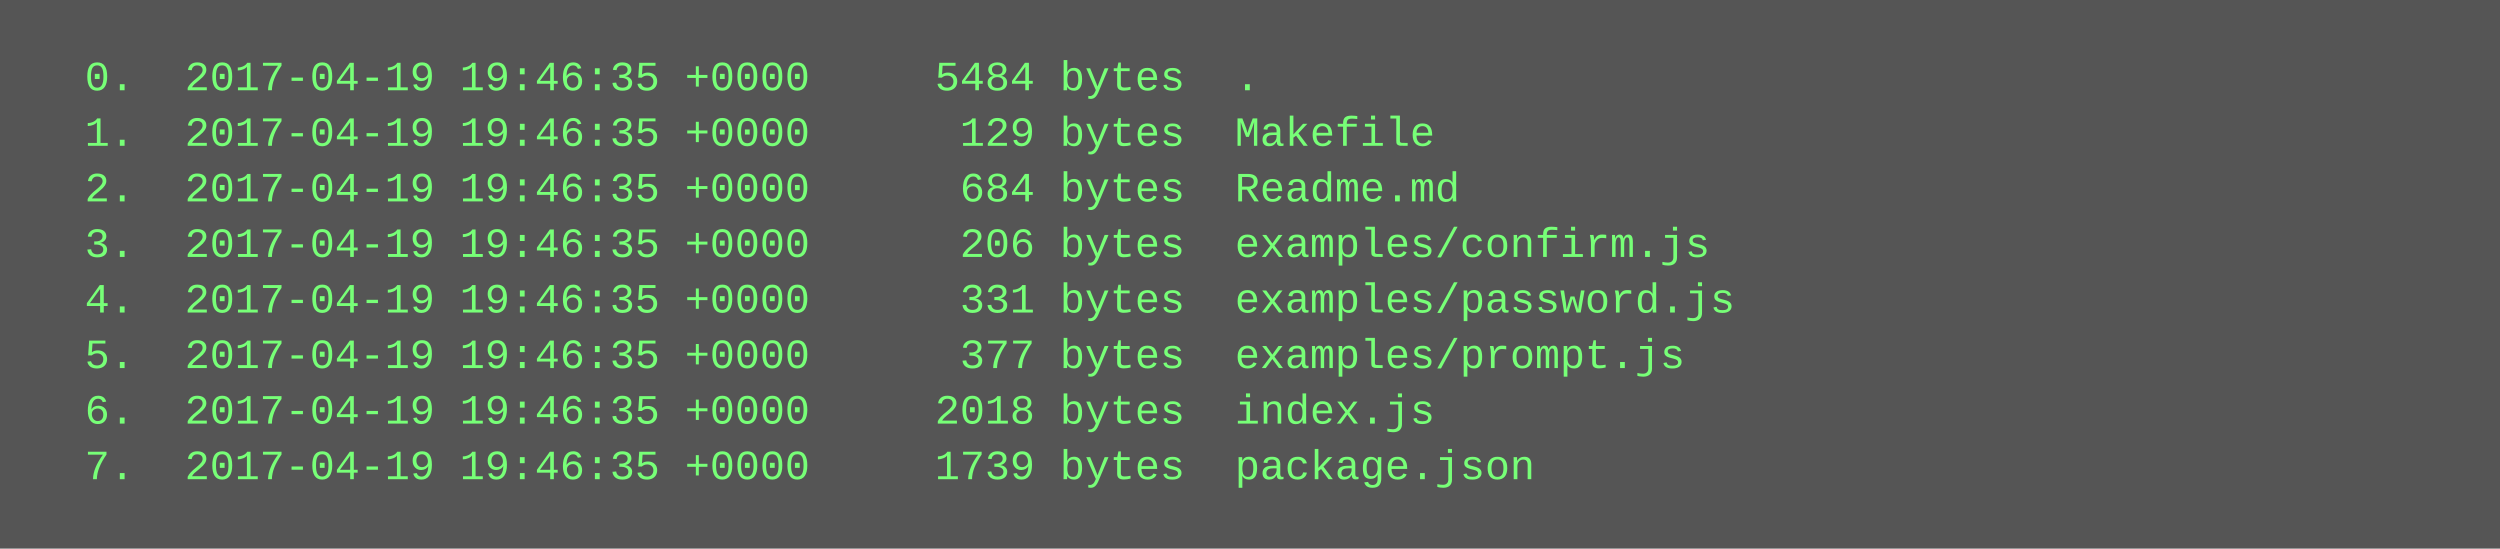
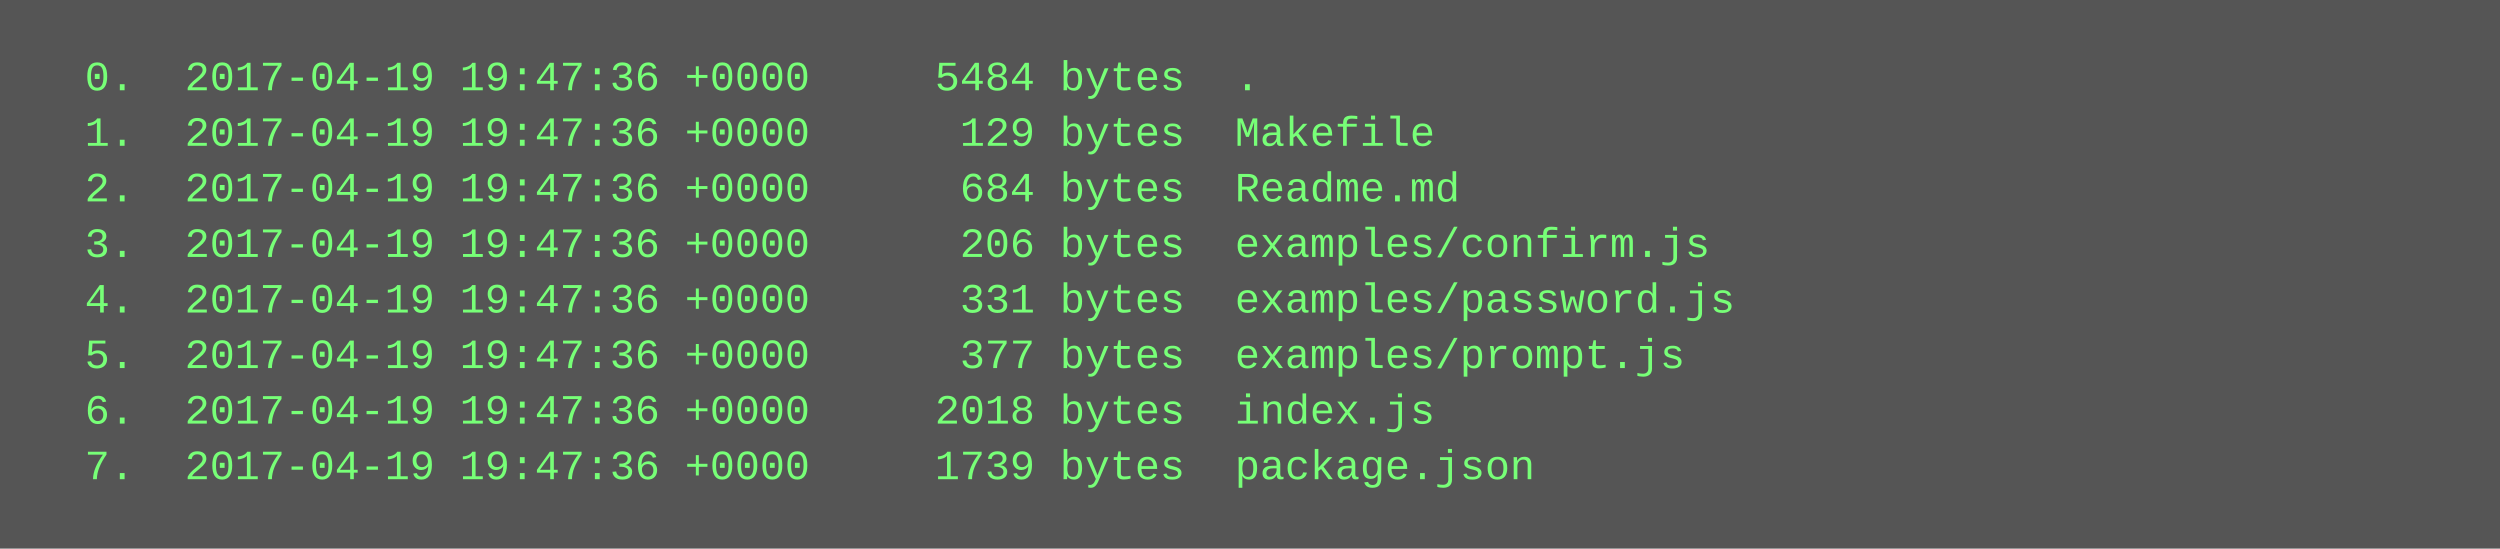
<svg xmlns="http://www.w3.org/2000/svg" height="158" width="720">
  <rect height="158" fill="#555" width="720" />
  <text fill="#7f7" font-family="Courier New" font-size="12" xml:space="preserve">
-     <tspan x="10" y="26">  0.  2017-04-19 19:46:35 +0000     5484 bytes  .</tspan>
-     <tspan x="10" y="42">  1.  2017-04-19 19:46:35 +0000      129 bytes  Makefile</tspan>
-     <tspan x="10" y="58">  2.  2017-04-19 19:46:35 +0000      684 bytes  Readme.md</tspan>
-     <tspan x="10" y="74">  3.  2017-04-19 19:46:35 +0000      206 bytes  examples/confirm.js</tspan>
-     <tspan x="10" y="90">  4.  2017-04-19 19:46:35 +0000      331 bytes  examples/password.js</tspan>
-     <tspan x="10" y="106">  5.  2017-04-19 19:46:35 +0000      377 bytes  examples/prompt.js</tspan>
-     <tspan x="10" y="122">  6.  2017-04-19 19:46:35 +0000     2018 bytes  index.js</tspan>
-     <tspan x="10" y="138">  7.  2017-04-19 19:46:35 +0000     1739 bytes  package.json</tspan>
+     <tspan x="10" y="26">  0.  2017-04-19 19:47:36 +0000     5484 bytes  .</tspan>
+     <tspan x="10" y="42">  1.  2017-04-19 19:47:36 +0000      129 bytes  Makefile</tspan>
+     <tspan x="10" y="58">  2.  2017-04-19 19:47:36 +0000      684 bytes  Readme.md</tspan>
+     <tspan x="10" y="74">  3.  2017-04-19 19:47:36 +0000      206 bytes  examples/confirm.js</tspan>
+     <tspan x="10" y="90">  4.  2017-04-19 19:47:36 +0000      331 bytes  examples/password.js</tspan>
+     <tspan x="10" y="106">  5.  2017-04-19 19:47:36 +0000      377 bytes  examples/prompt.js</tspan>
+     <tspan x="10" y="122">  6.  2017-04-19 19:47:36 +0000     2018 bytes  index.js</tspan>
+     <tspan x="10" y="138">  7.  2017-04-19 19:47:36 +0000     1739 bytes  package.json</tspan>
  </text>
</svg>
